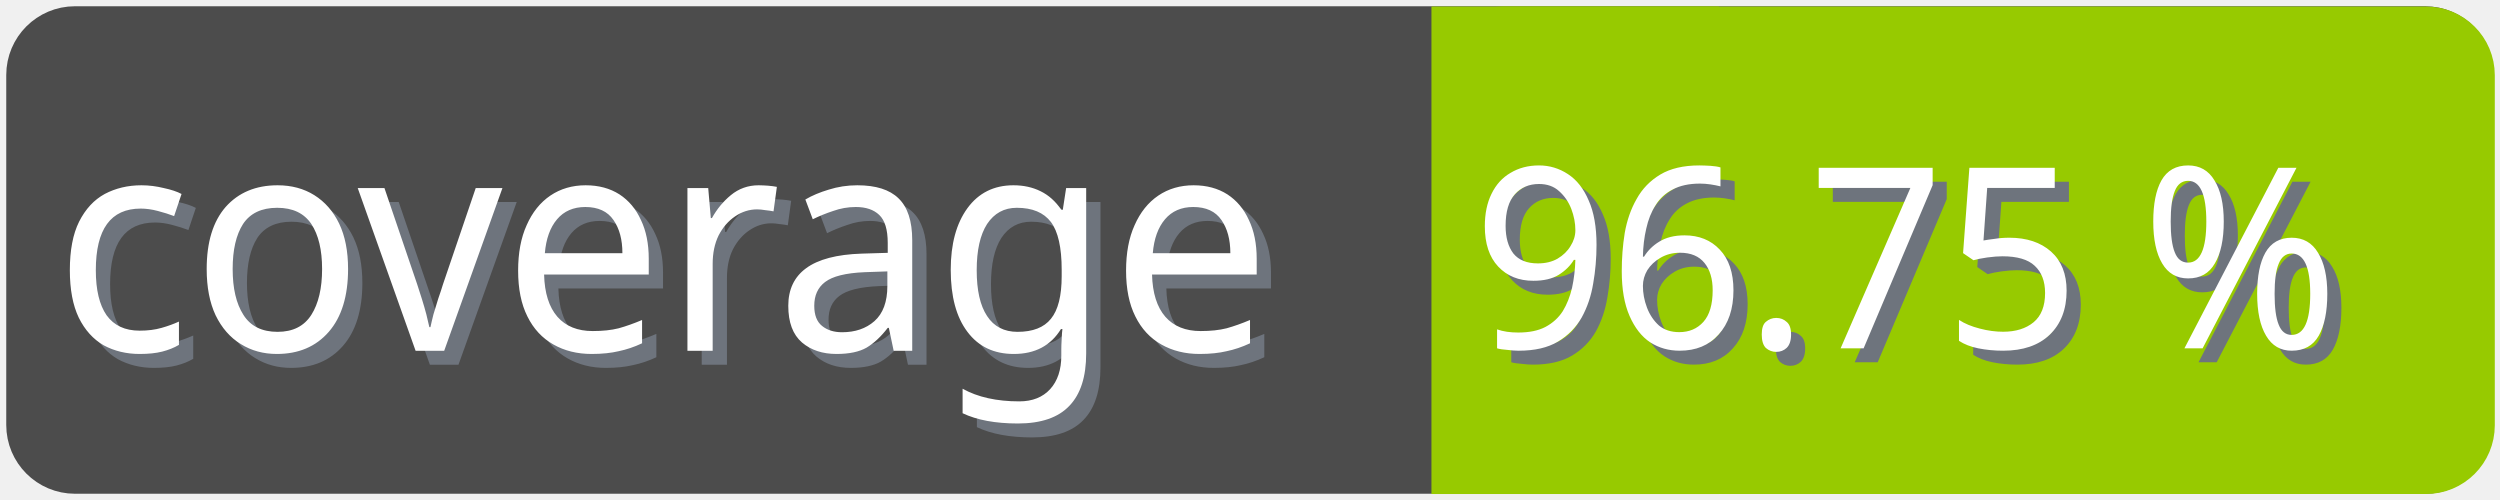
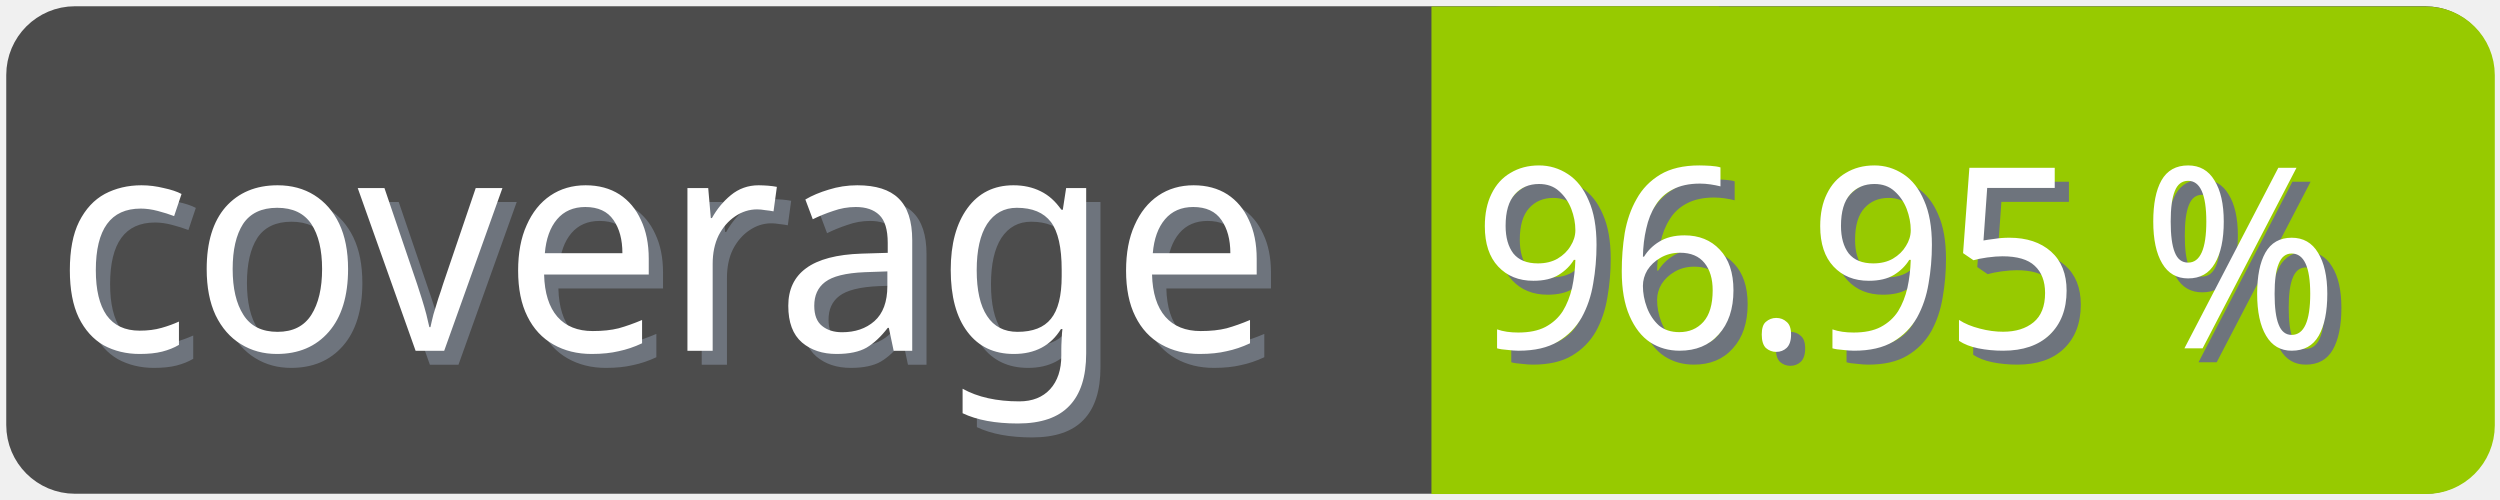
<svg xmlns="http://www.w3.org/2000/svg" width="100" height="20">
  <g>
    <rect fill="none" id="canvas_background" height="22" width="102" y="-1" x="-1" />
  </g>
  <g>
    <rect rx="2" id="svg_1" height="18" width="98" y="1" x="1" stroke-width="1.5" stroke="#4c4c4c" fill="#4c4c4c" />
    <text transform="matrix(0.95, 0, 0, 1.01133, 0.0809801, -0.0237383)" font-weight="normal" xml:space="preserve" text-anchor="start" font-family="'Trebuchet MS', Gadget, sans-serif" font-size="12" id="svg_8" y="14.45" x="2.8" stroke-width="0" stroke="#4c4c4c" fill="#6e747d">coverage</text>
    <text transform="matrix(0.95, 0, 0, 1.01133, 0.0809801, -0.0237383)" font-weight="normal" xml:space="preserve" text-anchor="start" font-family="'Trebuchet MS', Gadget, sans-serif" font-size="12" id="svg_3" y="13.9" x="2.2" stroke-width="0" stroke="#4c4c4c" fill="#ffffff">coverage</text>
    <rect rx="2" id="svg_5" height="18" width="40.905" y="1.011" x="58.137" stroke-width="1.5" stroke="#97ca00" fill="#97ca00" />
    <rect id="svg_7" height="18" width="10" y="1.011" x="58.008" stroke-width="1.5" stroke="#97ca00" fill="#97ca00" />
-     <text transform="matrix(0.95, 0, 0, 1.01133, 0.0809801, -0.0237383)" font-weight="normal" xml:space="preserve" text-anchor="end" font-family="'Trebuchet MS', Gadget, sans-serif" font-size="10" id="svg_10" y="14.35" x="99" stroke-width="0" stroke="#4c4c4c" fill="#6e747d">96.75 %</text>
-     <text transform="matrix(0.95, 0, 0, 1.01133, 0.0809801, -0.0237383)" font-weight="normal" xml:space="preserve" text-anchor="end" font-family="'Trebuchet MS', Gadget, sans-serif" font-size="10" id="svg_9" y="13.8" x="98.4" stroke-width="0" stroke="#4c4c4c" fill="#ffffff">96.75 %</text>
+     <text transform="matrix(0.95, 0, 0, 1.01133, 0.0809801, -0.0237383)" font-weight="normal" xml:space="preserve" text-anchor="end" font-family="'Trebuchet MS', Gadget, sans-serif" font-size="10" id="svg_10" y="14.35" x="99" stroke-width="0" stroke="#4c4c4c" fill="#6e747d">96.95 %</text>
+     <text transform="matrix(0.95, 0, 0, 1.01133, 0.0809801, -0.0237383)" font-weight="normal" xml:space="preserve" text-anchor="end" font-family="'Trebuchet MS', Gadget, sans-serif" font-size="10" id="svg_9" y="13.8" x="98.4" stroke-width="0" stroke="#4c4c4c" fill="#ffffff">96.95 %</text>
  </g>
</svg>
